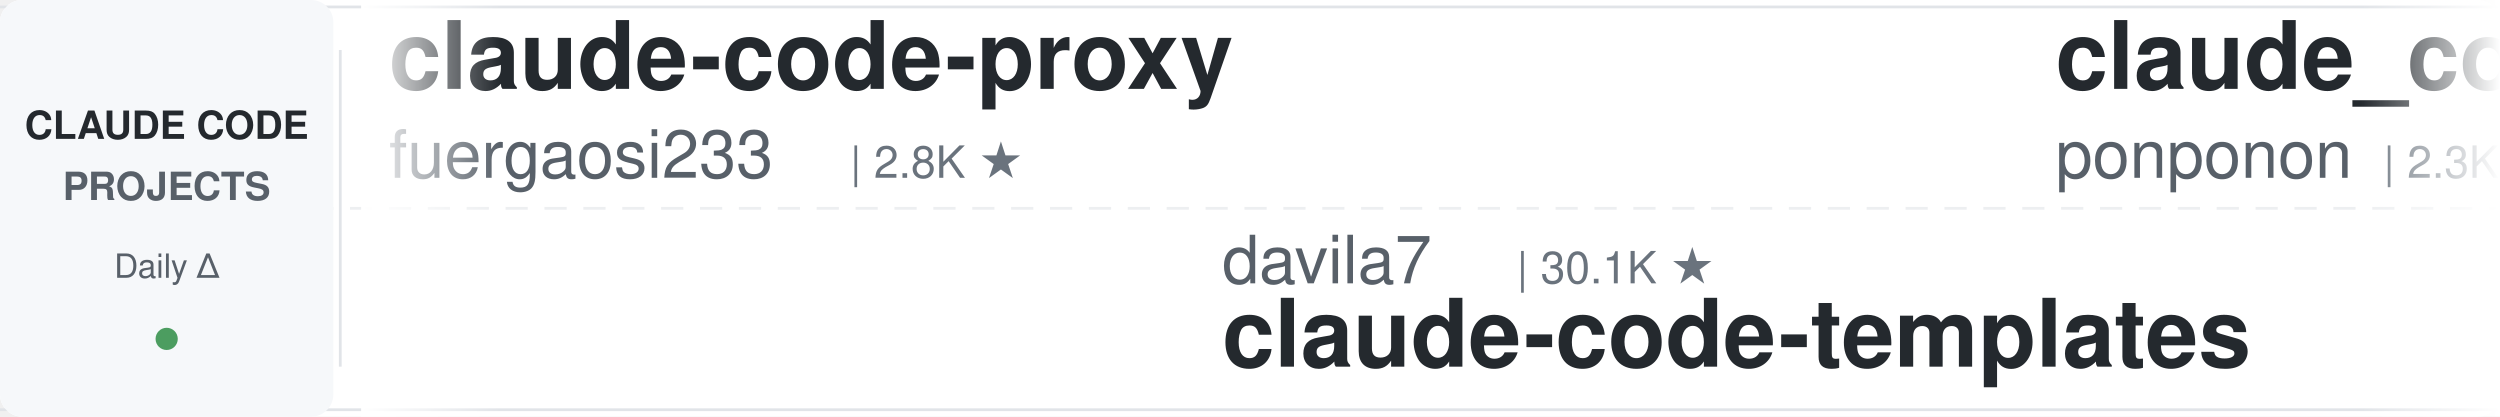
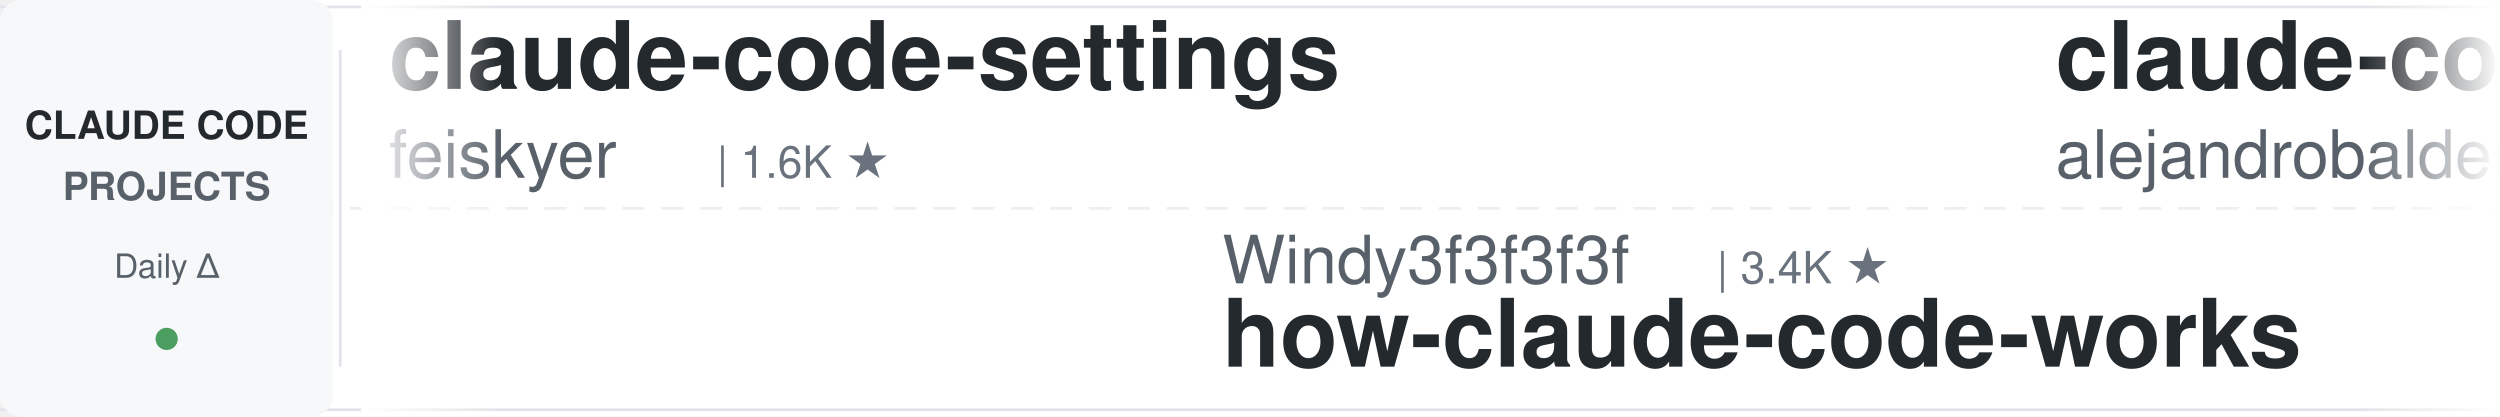
<svg xmlns="http://www.w3.org/2000/svg" width="900" height="150">
  <defs>
    <linearGradient id="leftFade" x1="0%" y1="0%" x2="100%" y2="0%">
      <stop offset="0%" style="stop-color:#ffffff;stop-opacity:1" />
      <stop offset="100%" style="stop-color:#ffffff;stop-opacity:0" />
    </linearGradient>
    <linearGradient id="rightFade" x1="0%" y1="0%" x2="100%" y2="0%">
      <stop offset="0%" style="stop-color:#ffffff;stop-opacity:0" />
      <stop offset="100%" style="stop-color:#ffffff;stop-opacity:1" />
    </linearGradient>
  </defs>
  <rect width="900" height="150" fill="#ffffff" rx="8" />
  <rect x="0" y="2" width="900" height="1" fill="#e1e4e8" />
  <rect x="0" y="147" width="900" height="1" fill="#e1e4e8" />
  <line x1="0" y1="75" x2="900" y2="75" stroke="#e1e4e8" stroke-width="1" stroke-dasharray="8 6" opacity="0.6" />
  <rect x="0" y="0" width="120" height="150" fill="#f6f8fa" rx="8" />
  <text x="60" y="50" font-family="-apple-system, BlinkMacSystemFont, 'Segoe UI', Helvetica, Arial, sans-serif" font-size="14" font-weight="600" fill="#24292e" text-anchor="middle">CLAUDE CODE</text>
  <text x="60" y="72" font-family="-apple-system, BlinkMacSystemFont, 'Segoe UI', Helvetica, Arial, sans-serif" font-size="14" font-weight="600" fill="#586069" text-anchor="middle">PROJECTS</text>
  <text x="60" y="100" font-family="-apple-system, BlinkMacSystemFont, 'Segoe UI', Helvetica, Arial, sans-serif" font-size="12" font-weight="500" fill="#586069" text-anchor="middle">Daily Δ</text>
  <circle cx="60" cy="122" r="4" fill="#22863a" opacity="0.8" />
  <rect x="122" y="18" width="1" height="114" fill="#e1e4e8" />
  <clipPath id="tickerClip">
    <rect x="130" y="0" width="770" height="150" />
  </clipPath>
  <g clip-path="url(#tickerClip)">
    <g id="tickerItems">
      <animateTransform attributeName="transform" attributeType="XML" type="translate" from="0 0" to="-3000 0" dur="54s" repeatCount="indefinite" />
      <g transform="translate(0, 0)">
-         <text x="140" y="32" font-family="-apple-system, BlinkMacSystemFont, 'Segoe UI', Helvetica, Arial, sans-serif" font-size="34" font-weight="600" fill="#24292e">claude-code-proxy</text>
-         <text x="140" y="64" font-family="-apple-system, BlinkMacSystemFont, 'Segoe UI', Helvetica, Arial, sans-serif" font-size="24" font-weight="400" fill="#586069">fuergaosi233</text>
-         <text x="306" y="64" font-family="-apple-system, BlinkMacSystemFont, 'Segoe UI', Helvetica, Arial, sans-serif" font-size="16" font-weight="500" fill="#6a737d">| 2.8K ★</text>
-       </g>
-       <g transform="translate(300, 0)">
-         <text x="140" y="102" font-family="-apple-system, BlinkMacSystemFont, 'Segoe UI', Helvetica, Arial, sans-serif" font-size="24" font-weight="400" fill="#586069">davila7</text>
-         <text x="246" y="102" font-family="-apple-system, BlinkMacSystemFont, 'Segoe UI', Helvetica, Arial, sans-serif" font-size="16" font-weight="500" fill="#6a737d">| 30.1K ★</text>
-         <text x="140" y="132" font-family="-apple-system, BlinkMacSystemFont, 'Segoe UI', Helvetica, Arial, sans-serif" font-size="34" font-weight="600" fill="#24292e">claude-code-templates</text>
-       </g>
-       <g transform="translate(600, 0)">
-         <text x="140" y="32" font-family="-apple-system, BlinkMacSystemFont, 'Segoe UI', Helvetica, Arial, sans-serif" font-size="34" font-weight="600" fill="#24292e">claude_code_src</text>
-         <text x="140" y="64" font-family="-apple-system, BlinkMacSystemFont, 'Segoe UI', Helvetica, Arial, sans-serif" font-size="24" font-weight="400" fill="#586069">ponponon</text>
-         <text x="258" y="64" font-family="-apple-system, BlinkMacSystemFont, 'Segoe UI', Helvetica, Arial, sans-serif" font-size="16" font-weight="500" fill="#6a737d">| 2.3K ★</text>
-       </g>
-       <g transform="translate(900, 0)">
-         <text x="140" y="102" font-family="-apple-system, BlinkMacSystemFont, 'Segoe UI', Helvetica, Arial, sans-serif" font-size="24" font-weight="400" fill="#586069">ykdojo</text>
-         <text x="234" y="102" font-family="-apple-system, BlinkMacSystemFont, 'Segoe UI', Helvetica, Arial, sans-serif" font-size="16" font-weight="500" fill="#6a737d">| 9.5K ★</text>
-         <text x="140" y="132" font-family="-apple-system, BlinkMacSystemFont, 'Segoe UI', Helvetica, Arial, sans-serif" font-size="34" font-weight="600" fill="#24292e">claude-code-tips</text>
-       </g>
-       <g transform="translate(1200, 0)">
        <text x="140" y="32" font-family="-apple-system, BlinkMacSystemFont, 'Segoe UI', Helvetica, Arial, sans-serif" font-size="34" font-weight="600" fill="#24292e">claude-code-settings</text>
        <text x="140" y="64" font-family="-apple-system, BlinkMacSystemFont, 'Segoe UI', Helvetica, Arial, sans-serif" font-size="24" font-weight="400" fill="#586069">feiskyer</text>
        <text x="258" y="64" font-family="-apple-system, BlinkMacSystemFont, 'Segoe UI', Helvetica, Arial, sans-serif" font-size="16" font-weight="500" fill="#6a737d">| 1.6K ★</text>
      </g>
+       <g transform="translate(300, 0)">
+         <text x="140" y="102" font-family="-apple-system, BlinkMacSystemFont, 'Segoe UI', Helvetica, Arial, sans-serif" font-size="24" font-weight="400" fill="#586069">Windy3f3f3f3f</text>
+         <text x="318" y="102" font-family="-apple-system, BlinkMacSystemFont, 'Segoe UI', Helvetica, Arial, sans-serif" font-size="16" font-weight="500" fill="#6a737d">| 3.4K ★</text>
+         <text x="140" y="132" font-family="-apple-system, BlinkMacSystemFont, 'Segoe UI', Helvetica, Arial, sans-serif" font-size="34" font-weight="600" fill="#24292e">how-claude-code-works</text>
+       </g>
+       <g transform="translate(600, 0)">
+         <text x="140" y="32" font-family="-apple-system, BlinkMacSystemFont, 'Segoe UI', Helvetica, Arial, sans-serif" font-size="34" font-weight="600" fill="#24292e">claude-code-from-source</text>
+         <text x="140" y="64" font-family="-apple-system, BlinkMacSystemFont, 'Segoe UI', Helvetica, Arial, sans-serif" font-size="24" font-weight="400" fill="#586069">alejandrobalderas</text>
+         <text x="366" y="64" font-family="-apple-system, BlinkMacSystemFont, 'Segoe UI', Helvetica, Arial, sans-serif" font-size="16" font-weight="500" fill="#6a737d">| 2.7K ★</text>
+       </g>
+       <g transform="translate(900, 0)">
+         <text x="140" y="102" font-family="-apple-system, BlinkMacSystemFont, 'Segoe UI', Helvetica, Arial, sans-serif" font-size="24" font-weight="400" fill="#586069">anthropics</text>
+         <text x="282" y="102" font-family="-apple-system, BlinkMacSystemFont, 'Segoe UI', Helvetica, Arial, sans-serif" font-size="16" font-weight="500" fill="#6a737d">| 5.7K ★</text>
+         <text x="140" y="132" font-family="-apple-system, BlinkMacSystemFont, 'Segoe UI', Helvetica, Arial, sans-serif" font-size="34" font-weight="600" fill="#24292e">claude-code-security-rev...</text>
+       </g>
+       <g transform="translate(1200, 0)">
+         <text x="140" y="32" font-family="-apple-system, BlinkMacSystemFont, 'Segoe UI', Helvetica, Arial, sans-serif" font-size="34" font-weight="600" fill="#24292e">ECC</text>
+         <text x="140" y="64" font-family="-apple-system, BlinkMacSystemFont, 'Segoe UI', Helvetica, Arial, sans-serif" font-size="24" font-weight="400" fill="#586069">affaan-m</text>
+         <text x="258" y="64" font-family="-apple-system, BlinkMacSystemFont, 'Segoe UI', Helvetica, Arial, sans-serif" font-size="16" font-weight="500" fill="#6a737d">| 237.0K ★</text>
+       </g>
      <g transform="translate(1500, 0)">
-         <text x="140" y="102" font-family="-apple-system, BlinkMacSystemFont, 'Segoe UI', Helvetica, Arial, sans-serif" font-size="24" font-weight="400" fill="#586069">Pimzino</text>
-         <text x="246" y="102" font-family="-apple-system, BlinkMacSystemFont, 'Segoe UI', Helvetica, Arial, sans-serif" font-size="16" font-weight="500" fill="#6a737d">| 3.8K ★</text>
-         <text x="140" y="132" font-family="-apple-system, BlinkMacSystemFont, 'Segoe UI', Helvetica, Arial, sans-serif" font-size="34" font-weight="600" fill="#24292e">claude-code-spec-workflo...</text>
+         <text x="140" y="102" font-family="-apple-system, BlinkMacSystemFont, 'Segoe UI', Helvetica, Arial, sans-serif" font-size="24" font-weight="400" fill="#586069">AICoderTudou</text>
+         <text x="306" y="102" font-family="-apple-system, BlinkMacSystemFont, 'Segoe UI', Helvetica, Arial, sans-serif" font-size="16" font-weight="500" fill="#6a737d">| 497 ★</text>
+         <text x="140" y="132" font-family="-apple-system, BlinkMacSystemFont, 'Segoe UI', Helvetica, Arial, sans-serif" font-size="34" font-weight="600" fill="#24292e">claude-code-tudou</text>
      </g>
      <g transform="translate(1800, 0)">
-         <text x="140" y="32" font-family="-apple-system, BlinkMacSystemFont, 'Segoe UI', Helvetica, Arial, sans-serif" font-size="34" font-weight="600" fill="#24292e">claude-code-my-workflow</text>
-         <text x="140" y="64" font-family="-apple-system, BlinkMacSystemFont, 'Segoe UI', Helvetica, Arial, sans-serif" font-size="24" font-weight="400" fill="#586069">pedrohcgs</text>
-         <text x="270" y="64" font-family="-apple-system, BlinkMacSystemFont, 'Segoe UI', Helvetica, Arial, sans-serif" font-size="16" font-weight="500" fill="#6a737d">| 1.4K ★</text>
+         <text x="140" y="32" font-family="-apple-system, BlinkMacSystemFont, 'Segoe UI', Helvetica, Arial, sans-serif" font-size="34" font-weight="600" fill="#24292e">claude-code-source</text>
+         <text x="140" y="64" font-family="-apple-system, BlinkMacSystemFont, 'Segoe UI', Helvetica, Arial, sans-serif" font-size="24" font-weight="400" fill="#586069">AprilNEA</text>
+         <text x="258" y="64" font-family="-apple-system, BlinkMacSystemFont, 'Segoe UI', Helvetica, Arial, sans-serif" font-size="16" font-weight="500" fill="#6a737d">| 394 ★</text>
      </g>
      <g transform="translate(2100, 0)">
-         <text x="140" y="102" font-family="-apple-system, BlinkMacSystemFont, 'Segoe UI', Helvetica, Arial, sans-serif" font-size="24" font-weight="400" fill="#586069">lorryjovens-hub</text>
-         <text x="342" y="102" font-family="-apple-system, BlinkMacSystemFont, 'Segoe UI', Helvetica, Arial, sans-serif" font-size="16" font-weight="500" fill="#6a737d">| 1.7K ★</text>
-         <text x="140" y="132" font-family="-apple-system, BlinkMacSystemFont, 'Segoe UI', Helvetica, Arial, sans-serif" font-size="34" font-weight="600" fill="#24292e">claude-code-rust</text>
+         <text x="140" y="102" font-family="-apple-system, BlinkMacSystemFont, 'Segoe UI', Helvetica, Arial, sans-serif" font-size="24" font-weight="400" fill="#586069">Yeachan-Heo</text>
+         <text x="294" y="102" font-family="-apple-system, BlinkMacSystemFont, 'Segoe UI', Helvetica, Arial, sans-serif" font-size="16" font-weight="500" fill="#6a737d">| 38.3K ★</text>
+         <text x="140" y="132" font-family="-apple-system, BlinkMacSystemFont, 'Segoe UI', Helvetica, Arial, sans-serif" font-size="34" font-weight="600" fill="#24292e">oh-my-claudecode</text>
      </g>
      <g transform="translate(2400, 0)">
-         <text x="140" y="32" font-family="-apple-system, BlinkMacSystemFont, 'Segoe UI', Helvetica, Arial, sans-serif" font-size="34" font-weight="600" fill="#24292e">Open-ClaudeCode</text>
-         <text x="140" y="64" font-family="-apple-system, BlinkMacSystemFont, 'Segoe UI', Helvetica, Arial, sans-serif" font-size="24" font-weight="400" fill="#586069">LING71671</text>
-         <text x="270" y="64" font-family="-apple-system, BlinkMacSystemFont, 'Segoe UI', Helvetica, Arial, sans-serif" font-size="16" font-weight="500" fill="#6a737d">| 932 ★</text>
+         <text x="140" y="32" font-family="-apple-system, BlinkMacSystemFont, 'Segoe UI', Helvetica, Arial, sans-serif" font-size="34" font-weight="600" fill="#24292e">claude-code-prompts</text>
+         <text x="140" y="64" font-family="-apple-system, BlinkMacSystemFont, 'Segoe UI', Helvetica, Arial, sans-serif" font-size="24" font-weight="400" fill="#586069">repowise-dev</text>
+         <text x="306" y="64" font-family="-apple-system, BlinkMacSystemFont, 'Segoe UI', Helvetica, Arial, sans-serif" font-size="16" font-weight="500" fill="#6a737d">| 1.2K ★</text>
      </g>
      <g transform="translate(2700, 0)">
-         <text x="140" y="102" font-family="-apple-system, BlinkMacSystemFont, 'Segoe UI', Helvetica, Arial, sans-serif" font-size="24" font-weight="400" fill="#586069">RichardAtCT</text>
-         <text x="294" y="102" font-family="-apple-system, BlinkMacSystemFont, 'Segoe UI', Helvetica, Arial, sans-serif" font-size="16" font-weight="500" fill="#6a737d">| 2.7K ★</text>
-         <text x="140" y="132" font-family="-apple-system, BlinkMacSystemFont, 'Segoe UI', Helvetica, Arial, sans-serif" font-size="34" font-weight="600" fill="#24292e">claude-code-telegram</text>
+         <text x="140" y="102" font-family="-apple-system, BlinkMacSystemFont, 'Segoe UI', Helvetica, Arial, sans-serif" font-size="24" font-weight="400" fill="#586069">Maciek-roboblog</text>
+         <text x="342" y="102" font-family="-apple-system, BlinkMacSystemFont, 'Segoe UI', Helvetica, Arial, sans-serif" font-size="16" font-weight="500" fill="#6a737d">| 8.6K ★</text>
+         <text x="140" y="132" font-family="-apple-system, BlinkMacSystemFont, 'Segoe UI', Helvetica, Arial, sans-serif" font-size="34" font-weight="600" fill="#24292e">Claude-Code-Usage-Monito...</text>
      </g>
      <g transform="translate(3000, 0)">
-         <text x="140" y="32" font-family="-apple-system, BlinkMacSystemFont, 'Segoe UI', Helvetica, Arial, sans-serif" font-size="34" font-weight="600" fill="#24292e">claude-code-proxy</text>
-         <text x="140" y="64" font-family="-apple-system, BlinkMacSystemFont, 'Segoe UI', Helvetica, Arial, sans-serif" font-size="24" font-weight="400" fill="#586069">fuergaosi233</text>
-         <text x="306" y="64" font-family="-apple-system, BlinkMacSystemFont, 'Segoe UI', Helvetica, Arial, sans-serif" font-size="16" font-weight="500" fill="#6a737d">| 2.8K ★</text>
+         <text x="140" y="32" font-family="-apple-system, BlinkMacSystemFont, 'Segoe UI', Helvetica, Arial, sans-serif" font-size="34" font-weight="600" fill="#24292e">claude-code-settings</text>
+         <text x="140" y="64" font-family="-apple-system, BlinkMacSystemFont, 'Segoe UI', Helvetica, Arial, sans-serif" font-size="24" font-weight="400" fill="#586069">feiskyer</text>
+         <text x="258" y="64" font-family="-apple-system, BlinkMacSystemFont, 'Segoe UI', Helvetica, Arial, sans-serif" font-size="16" font-weight="500" fill="#6a737d">| 1.6K ★</text>
      </g>
      <g transform="translate(3300, 0)">
-         <text x="140" y="102" font-family="-apple-system, BlinkMacSystemFont, 'Segoe UI', Helvetica, Arial, sans-serif" font-size="24" font-weight="400" fill="#586069">davila7</text>
-         <text x="246" y="102" font-family="-apple-system, BlinkMacSystemFont, 'Segoe UI', Helvetica, Arial, sans-serif" font-size="16" font-weight="500" fill="#6a737d">| 30.1K ★</text>
-         <text x="140" y="132" font-family="-apple-system, BlinkMacSystemFont, 'Segoe UI', Helvetica, Arial, sans-serif" font-size="34" font-weight="600" fill="#24292e">claude-code-templates</text>
+         <text x="140" y="102" font-family="-apple-system, BlinkMacSystemFont, 'Segoe UI', Helvetica, Arial, sans-serif" font-size="24" font-weight="400" fill="#586069">Windy3f3f3f3f</text>
+         <text x="318" y="102" font-family="-apple-system, BlinkMacSystemFont, 'Segoe UI', Helvetica, Arial, sans-serif" font-size="16" font-weight="500" fill="#6a737d">| 3.4K ★</text>
+         <text x="140" y="132" font-family="-apple-system, BlinkMacSystemFont, 'Segoe UI', Helvetica, Arial, sans-serif" font-size="34" font-weight="600" fill="#24292e">how-claude-code-works</text>
      </g>
      <g transform="translate(3600, 0)">
-         <text x="140" y="32" font-family="-apple-system, BlinkMacSystemFont, 'Segoe UI', Helvetica, Arial, sans-serif" font-size="34" font-weight="600" fill="#24292e">claude_code_src</text>
-         <text x="140" y="64" font-family="-apple-system, BlinkMacSystemFont, 'Segoe UI', Helvetica, Arial, sans-serif" font-size="24" font-weight="400" fill="#586069">ponponon</text>
-         <text x="258" y="64" font-family="-apple-system, BlinkMacSystemFont, 'Segoe UI', Helvetica, Arial, sans-serif" font-size="16" font-weight="500" fill="#6a737d">| 2.3K ★</text>
+         <text x="140" y="32" font-family="-apple-system, BlinkMacSystemFont, 'Segoe UI', Helvetica, Arial, sans-serif" font-size="34" font-weight="600" fill="#24292e">claude-code-from-source</text>
+         <text x="140" y="64" font-family="-apple-system, BlinkMacSystemFont, 'Segoe UI', Helvetica, Arial, sans-serif" font-size="24" font-weight="400" fill="#586069">alejandrobalderas</text>
+         <text x="366" y="64" font-family="-apple-system, BlinkMacSystemFont, 'Segoe UI', Helvetica, Arial, sans-serif" font-size="16" font-weight="500" fill="#6a737d">| 2.7K ★</text>
      </g>
      <g transform="translate(3900, 0)">
-         <text x="140" y="102" font-family="-apple-system, BlinkMacSystemFont, 'Segoe UI', Helvetica, Arial, sans-serif" font-size="24" font-weight="400" fill="#586069">ykdojo</text>
-         <text x="234" y="102" font-family="-apple-system, BlinkMacSystemFont, 'Segoe UI', Helvetica, Arial, sans-serif" font-size="16" font-weight="500" fill="#6a737d">| 9.5K ★</text>
-         <text x="140" y="132" font-family="-apple-system, BlinkMacSystemFont, 'Segoe UI', Helvetica, Arial, sans-serif" font-size="34" font-weight="600" fill="#24292e">claude-code-tips</text>
+         <text x="140" y="102" font-family="-apple-system, BlinkMacSystemFont, 'Segoe UI', Helvetica, Arial, sans-serif" font-size="24" font-weight="400" fill="#586069">anthropics</text>
+         <text x="282" y="102" font-family="-apple-system, BlinkMacSystemFont, 'Segoe UI', Helvetica, Arial, sans-serif" font-size="16" font-weight="500" fill="#6a737d">| 5.7K ★</text>
+         <text x="140" y="132" font-family="-apple-system, BlinkMacSystemFont, 'Segoe UI', Helvetica, Arial, sans-serif" font-size="34" font-weight="600" fill="#24292e">claude-code-security-rev...</text>
      </g>
    </g>
  </g>
  <rect x="130" y="0" width="50" height="150" fill="url(#leftFade)" />
  <rect x="850" y="0" width="50" height="150" fill="url(#rightFade)" />
</svg>
